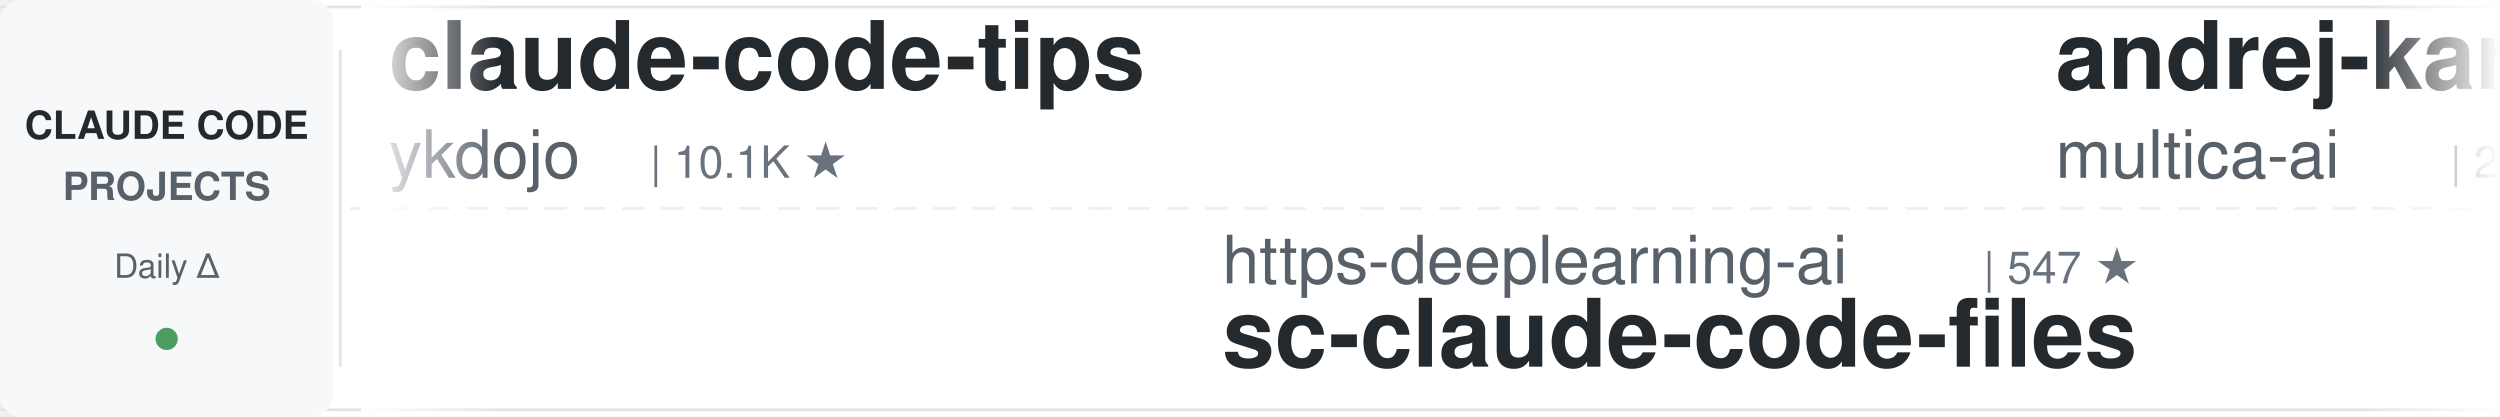
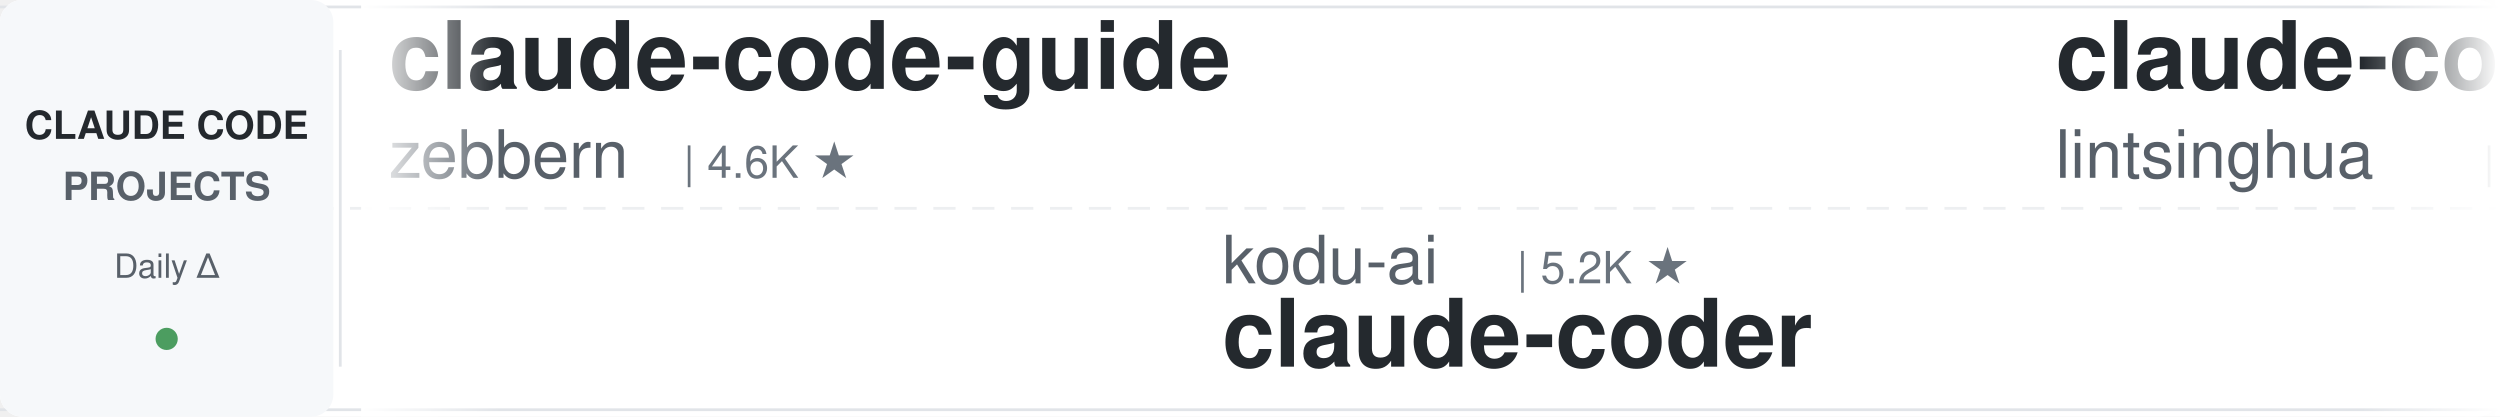
<svg xmlns="http://www.w3.org/2000/svg" width="900" height="150">
  <defs>
    <linearGradient id="leftFade" x1="0%" y1="0%" x2="100%" y2="0%">
      <stop offset="0%" style="stop-color:#ffffff;stop-opacity:1" />
      <stop offset="100%" style="stop-color:#ffffff;stop-opacity:0" />
    </linearGradient>
    <linearGradient id="rightFade" x1="0%" y1="0%" x2="100%" y2="0%">
      <stop offset="0%" style="stop-color:#ffffff;stop-opacity:0" />
      <stop offset="100%" style="stop-color:#ffffff;stop-opacity:1" />
    </linearGradient>
  </defs>
  <rect width="900" height="150" fill="#ffffff" rx="8" />
  <rect x="0" y="2" width="900" height="1" fill="#e1e4e8" />
  <rect x="0" y="147" width="900" height="1" fill="#e1e4e8" />
  <line x1="0" y1="75" x2="900" y2="75" stroke="#e1e4e8" stroke-width="1" stroke-dasharray="8 6" opacity="0.6" />
  <rect x="0" y="0" width="120" height="150" fill="#f6f8fa" rx="8" />
  <text x="60" y="50" font-family="-apple-system, BlinkMacSystemFont, 'Segoe UI', Helvetica, Arial, sans-serif" font-size="14" font-weight="600" fill="#24292e" text-anchor="middle">CLAUDE CODE</text>
  <text x="60" y="72" font-family="-apple-system, BlinkMacSystemFont, 'Segoe UI', Helvetica, Arial, sans-serif" font-size="14" font-weight="600" fill="#586069" text-anchor="middle">PROJECTS</text>
  <text x="60" y="100" font-family="-apple-system, BlinkMacSystemFont, 'Segoe UI', Helvetica, Arial, sans-serif" font-size="12" font-weight="500" fill="#586069" text-anchor="middle">Daily Δ</text>
  <circle cx="60" cy="122" r="4" fill="#22863a" opacity="0.8" />
  <rect x="122" y="18" width="1" height="114" fill="#e1e4e8" />
  <clipPath id="tickerClip">
    <rect x="130" y="0" width="770" height="150" />
  </clipPath>
  <g clip-path="url(#tickerClip)">
    <g id="tickerItems">
      <animateTransform attributeName="transform" attributeType="XML" type="translate" from="0 0" to="-3000 0" dur="54s" repeatCount="indefinite" />
      <g transform="translate(0, 0)">
-         <text x="140" y="32" font-family="-apple-system, BlinkMacSystemFont, 'Segoe UI', Helvetica, Arial, sans-serif" font-size="34" font-weight="600" fill="#24292e">claude-code-tips</text>
-         <text x="140" y="64" font-family="-apple-system, BlinkMacSystemFont, 'Segoe UI', Helvetica, Arial, sans-serif" font-size="24" font-weight="400" fill="#586069">ykdojo</text>
-         <text x="234" y="64" font-family="-apple-system, BlinkMacSystemFont, 'Segoe UI', Helvetica, Arial, sans-serif" font-size="16" font-weight="500" fill="#6a737d">| 10.1K ★</text>
+         <text x="140" y="32" font-family="-apple-system, BlinkMacSystemFont, 'Segoe UI', Helvetica, Arial, sans-serif" font-size="34" font-weight="600" fill="#24292e">claude-code-guide</text>
+         <text x="140" y="64" font-family="-apple-system, BlinkMacSystemFont, 'Segoe UI', Helvetica, Arial, sans-serif" font-size="24" font-weight="400" fill="#586069">zebbern</text>
+         <text x="246" y="64" font-family="-apple-system, BlinkMacSystemFont, 'Segoe UI', Helvetica, Arial, sans-serif" font-size="16" font-weight="500" fill="#6a737d">| 4.6K ★</text>
      </g>
      <g transform="translate(300, 0)">
-         <text x="140" y="102" font-family="-apple-system, BlinkMacSystemFont, 'Segoe UI', Helvetica, Arial, sans-serif" font-size="24" font-weight="400" fill="#586069">https-deeplearning-ai</text>
-         <text x="414" y="102" font-family="-apple-system, BlinkMacSystemFont, 'Segoe UI', Helvetica, Arial, sans-serif" font-size="16" font-weight="500" fill="#6a737d">| 547 ★</text>
-         <text x="140" y="132" font-family="-apple-system, BlinkMacSystemFont, 'Segoe UI', Helvetica, Arial, sans-serif" font-size="34" font-weight="600" fill="#24292e">sc-claude-code-files</text>
+         <text x="140" y="102" font-family="-apple-system, BlinkMacSystemFont, 'Segoe UI', Helvetica, Arial, sans-serif" font-size="24" font-weight="400" fill="#586069">kodu-ai</text>
+         <text x="246" y="102" font-family="-apple-system, BlinkMacSystemFont, 'Segoe UI', Helvetica, Arial, sans-serif" font-size="16" font-weight="500" fill="#6a737d">| 5.2K ★</text>
+         <text x="140" y="132" font-family="-apple-system, BlinkMacSystemFont, 'Segoe UI', Helvetica, Arial, sans-serif" font-size="34" font-weight="600" fill="#24292e">claude-coder</text>
      </g>
      <g transform="translate(600, 0)">
-         <text x="140" y="32" font-family="-apple-system, BlinkMacSystemFont, 'Segoe UI', Helvetica, Arial, sans-serif" font-size="34" font-weight="600" fill="#24292e">andrej-karpathy-skills</text>
-         <text x="140" y="64" font-family="-apple-system, BlinkMacSystemFont, 'Segoe UI', Helvetica, Arial, sans-serif" font-size="24" font-weight="400" fill="#586069">multica-ai</text>
-         <text x="282" y="64" font-family="-apple-system, BlinkMacSystemFont, 'Segoe UI', Helvetica, Arial, sans-serif" font-size="16" font-weight="500" fill="#6a737d">| 212.1K ★</text>
+         <text x="140" y="32" font-family="-apple-system, BlinkMacSystemFont, 'Segoe UI', Helvetica, Arial, sans-serif" font-size="34" font-weight="600" fill="#24292e">claude-code-book</text>
+         <text x="140" y="64" font-family="-apple-system, BlinkMacSystemFont, 'Segoe UI', Helvetica, Arial, sans-serif" font-size="24" font-weight="400" fill="#586069">lintsinghua</text>
+         <text x="294" y="64" font-family="-apple-system, BlinkMacSystemFont, 'Segoe UI', Helvetica, Arial, sans-serif" font-size="16" font-weight="500" fill="#6a737d">| 4.2K ★</text>
      </g>
      <g transform="translate(900, 0)">
-         <text x="140" y="102" font-family="-apple-system, BlinkMacSystemFont, 'Segoe UI', Helvetica, Arial, sans-serif" font-size="24" font-weight="400" fill="#586069">anthropics</text>
-         <text x="282" y="102" font-family="-apple-system, BlinkMacSystemFont, 'Segoe UI', Helvetica, Arial, sans-serif" font-size="16" font-weight="500" fill="#6a737d">| 8.8K ★</text>
-         <text x="140" y="132" font-family="-apple-system, BlinkMacSystemFont, 'Segoe UI', Helvetica, Arial, sans-serif" font-size="34" font-weight="600" fill="#24292e">claude-code-action</text>
+         <text x="140" y="102" font-family="-apple-system, BlinkMacSystemFont, 'Segoe UI', Helvetica, Arial, sans-serif" font-size="24" font-weight="400" fill="#586069">andrew-kramer-inno</text>
+         <text x="378" y="102" font-family="-apple-system, BlinkMacSystemFont, 'Segoe UI', Helvetica, Arial, sans-serif" font-size="16" font-weight="500" fill="#6a737d">| 596 ★</text>
+         <text x="140" y="132" font-family="-apple-system, BlinkMacSystemFont, 'Segoe UI', Helvetica, Arial, sans-serif" font-size="34" font-weight="600" fill="#24292e">claude-code-source-build</text>
      </g>
      <g transform="translate(1200, 0)">
-         <text x="140" y="32" font-family="-apple-system, BlinkMacSystemFont, 'Segoe UI', Helvetica, Arial, sans-serif" font-size="34" font-weight="600" fill="#24292e">claude-code-analysis</text>
-         <text x="140" y="64" font-family="-apple-system, BlinkMacSystemFont, 'Segoe UI', Helvetica, Arial, sans-serif" font-size="24" font-weight="400" fill="#586069">liuup</text>
-         <text x="222" y="64" font-family="-apple-system, BlinkMacSystemFont, 'Segoe UI', Helvetica, Arial, sans-serif" font-size="16" font-weight="500" fill="#6a737d">| 3.9K ★</text>
+         <text x="140" y="32" font-family="-apple-system, BlinkMacSystemFont, 'Segoe UI', Helvetica, Arial, sans-serif" font-size="34" font-weight="600" fill="#24292e">claude-code-base-action</text>
+         <text x="140" y="64" font-family="-apple-system, BlinkMacSystemFont, 'Segoe UI', Helvetica, Arial, sans-serif" font-size="24" font-weight="400" fill="#586069">anthropics</text>
+         <text x="282" y="64" font-family="-apple-system, BlinkMacSystemFont, 'Segoe UI', Helvetica, Arial, sans-serif" font-size="16" font-weight="500" fill="#6a737d">| 976 ★</text>
      </g>
      <g transform="translate(1500, 0)">
-         <text x="140" y="102" font-family="-apple-system, BlinkMacSystemFont, 'Segoe UI', Helvetica, Arial, sans-serif" font-size="24" font-weight="400" fill="#586069">shanraisshan</text>
-         <text x="306" y="102" font-family="-apple-system, BlinkMacSystemFont, 'Segoe UI', Helvetica, Arial, sans-serif" font-size="16" font-weight="500" fill="#6a737d">| 65.8K ★</text>
-         <text x="140" y="132" font-family="-apple-system, BlinkMacSystemFont, 'Segoe UI', Helvetica, Arial, sans-serif" font-size="34" font-weight="600" fill="#24292e">claude-code-best-practic...</text>
-       </g>
-       <g transform="translate(1800, 0)">
-         <text x="140" y="32" font-family="-apple-system, BlinkMacSystemFont, 'Segoe UI', Helvetica, Arial, sans-serif" font-size="34" font-weight="600" fill="#24292e">claude-code-reverse</text>
-         <text x="140" y="64" font-family="-apple-system, BlinkMacSystemFont, 'Segoe UI', Helvetica, Arial, sans-serif" font-size="24" font-weight="400" fill="#586069">Yuyz0112</text>
-         <text x="258" y="64" font-family="-apple-system, BlinkMacSystemFont, 'Segoe UI', Helvetica, Arial, sans-serif" font-size="16" font-weight="500" fill="#6a737d">| 2.4K ★</text>
-       </g>
-       <g transform="translate(2100, 0)">
-         <text x="140" y="102" font-family="-apple-system, BlinkMacSystemFont, 'Segoe UI', Helvetica, Arial, sans-serif" font-size="24" font-weight="400" fill="#586069">RichardAtCT</text>
-         <text x="294" y="102" font-family="-apple-system, BlinkMacSystemFont, 'Segoe UI', Helvetica, Arial, sans-serif" font-size="16" font-weight="500" fill="#6a737d">| 2.8K ★</text>
-         <text x="140" y="132" font-family="-apple-system, BlinkMacSystemFont, 'Segoe UI', Helvetica, Arial, sans-serif" font-size="34" font-weight="600" fill="#24292e">claude-code-telegram</text>
-       </g>
-       <g transform="translate(2400, 0)">
-         <text x="140" y="32" font-family="-apple-system, BlinkMacSystemFont, 'Segoe UI', Helvetica, Arial, sans-serif" font-size="34" font-weight="600" fill="#24292e">claude-code-source-build</text>
-         <text x="140" y="64" font-family="-apple-system, BlinkMacSystemFont, 'Segoe UI', Helvetica, Arial, sans-serif" font-size="24" font-weight="400" fill="#586069">andrew-kramer-inno</text>
-         <text x="378" y="64" font-family="-apple-system, BlinkMacSystemFont, 'Segoe UI', Helvetica, Arial, sans-serif" font-size="16" font-weight="500" fill="#6a737d">| 596 ★</text>
-       </g>
-       <g transform="translate(2700, 0)">
        <text x="140" y="102" font-family="-apple-system, BlinkMacSystemFont, 'Segoe UI', Helvetica, Arial, sans-serif" font-size="24" font-weight="400" fill="#586069">wanshuiyin</text>
        <text x="282" y="102" font-family="-apple-system, BlinkMacSystemFont, 'Segoe UI', Helvetica, Arial, sans-serif" font-size="16" font-weight="500" fill="#6a737d">| 16.0K ★</text>
        <text x="140" y="132" font-family="-apple-system, BlinkMacSystemFont, 'Segoe UI', Helvetica, Arial, sans-serif" font-size="34" font-weight="600" fill="#24292e">Auto-claude-code-researc...</text>
      </g>
+       <g transform="translate(1800, 0)">
+         <text x="140" y="32" font-family="-apple-system, BlinkMacSystemFont, 'Segoe UI', Helvetica, Arial, sans-serif" font-size="34" font-weight="600" fill="#24292e">claude-code-local</text>
+         <text x="140" y="64" font-family="-apple-system, BlinkMacSystemFont, 'Segoe UI', Helvetica, Arial, sans-serif" font-size="24" font-weight="400" fill="#586069">nicedreamzapp</text>
+         <text x="318" y="64" font-family="-apple-system, BlinkMacSystemFont, 'Segoe UI', Helvetica, Arial, sans-serif" font-size="16" font-weight="500" fill="#6a737d">| 3.3K ★</text>
+       </g>
+       <g transform="translate(2100, 0)">
+         <text x="140" y="102" font-family="-apple-system, BlinkMacSystemFont, 'Segoe UI', Helvetica, Arial, sans-serif" font-size="24" font-weight="400" fill="#586069">huangjia2019</text>
+         <text x="306" y="102" font-family="-apple-system, BlinkMacSystemFont, 'Segoe UI', Helvetica, Arial, sans-serif" font-size="16" font-weight="500" fill="#6a737d">| 1.1K ★</text>
+         <text x="140" y="132" font-family="-apple-system, BlinkMacSystemFont, 'Segoe UI', Helvetica, Arial, sans-serif" font-size="34" font-weight="600" fill="#24292e">claude-code-engineering</text>
+       </g>
+       <g transform="translate(2400, 0)">
+         <text x="140" y="32" font-family="-apple-system, BlinkMacSystemFont, 'Segoe UI', Helvetica, Arial, sans-serif" font-size="34" font-weight="600" fill="#24292e">claude-code-prompts</text>
+         <text x="140" y="64" font-family="-apple-system, BlinkMacSystemFont, 'Segoe UI', Helvetica, Arial, sans-serif" font-size="24" font-weight="400" fill="#586069">repowise-dev</text>
+         <text x="306" y="64" font-family="-apple-system, BlinkMacSystemFont, 'Segoe UI', Helvetica, Arial, sans-serif" font-size="16" font-weight="500" fill="#6a737d">| 1.2K ★</text>
+       </g>
+       <g transform="translate(2700, 0)">
+         <text x="140" y="102" font-family="-apple-system, BlinkMacSystemFont, 'Segoe UI', Helvetica, Arial, sans-serif" font-size="24" font-weight="400" fill="#586069">Windy3f3f3f3f</text>
+         <text x="318" y="102" font-family="-apple-system, BlinkMacSystemFont, 'Segoe UI', Helvetica, Arial, sans-serif" font-size="16" font-weight="500" fill="#6a737d">| 2.7K ★</text>
+         <text x="140" y="132" font-family="-apple-system, BlinkMacSystemFont, 'Segoe UI', Helvetica, Arial, sans-serif" font-size="34" font-weight="600" fill="#24292e">claude-code-from-scratch</text>
+       </g>
      <g transform="translate(3000, 0)">
-         <text x="140" y="32" font-family="-apple-system, BlinkMacSystemFont, 'Segoe UI', Helvetica, Arial, sans-serif" font-size="34" font-weight="600" fill="#24292e">claude-code-tips</text>
-         <text x="140" y="64" font-family="-apple-system, BlinkMacSystemFont, 'Segoe UI', Helvetica, Arial, sans-serif" font-size="24" font-weight="400" fill="#586069">ykdojo</text>
-         <text x="234" y="64" font-family="-apple-system, BlinkMacSystemFont, 'Segoe UI', Helvetica, Arial, sans-serif" font-size="16" font-weight="500" fill="#6a737d">| 10.1K ★</text>
+         <text x="140" y="32" font-family="-apple-system, BlinkMacSystemFont, 'Segoe UI', Helvetica, Arial, sans-serif" font-size="34" font-weight="600" fill="#24292e">claude-code-guide</text>
+         <text x="140" y="64" font-family="-apple-system, BlinkMacSystemFont, 'Segoe UI', Helvetica, Arial, sans-serif" font-size="24" font-weight="400" fill="#586069">zebbern</text>
+         <text x="246" y="64" font-family="-apple-system, BlinkMacSystemFont, 'Segoe UI', Helvetica, Arial, sans-serif" font-size="16" font-weight="500" fill="#6a737d">| 4.6K ★</text>
      </g>
      <g transform="translate(3300, 0)">
-         <text x="140" y="102" font-family="-apple-system, BlinkMacSystemFont, 'Segoe UI', Helvetica, Arial, sans-serif" font-size="24" font-weight="400" fill="#586069">https-deeplearning-ai</text>
-         <text x="414" y="102" font-family="-apple-system, BlinkMacSystemFont, 'Segoe UI', Helvetica, Arial, sans-serif" font-size="16" font-weight="500" fill="#6a737d">| 547 ★</text>
-         <text x="140" y="132" font-family="-apple-system, BlinkMacSystemFont, 'Segoe UI', Helvetica, Arial, sans-serif" font-size="34" font-weight="600" fill="#24292e">sc-claude-code-files</text>
+         <text x="140" y="102" font-family="-apple-system, BlinkMacSystemFont, 'Segoe UI', Helvetica, Arial, sans-serif" font-size="24" font-weight="400" fill="#586069">kodu-ai</text>
+         <text x="246" y="102" font-family="-apple-system, BlinkMacSystemFont, 'Segoe UI', Helvetica, Arial, sans-serif" font-size="16" font-weight="500" fill="#6a737d">| 5.2K ★</text>
+         <text x="140" y="132" font-family="-apple-system, BlinkMacSystemFont, 'Segoe UI', Helvetica, Arial, sans-serif" font-size="34" font-weight="600" fill="#24292e">claude-coder</text>
      </g>
      <g transform="translate(3600, 0)">
-         <text x="140" y="32" font-family="-apple-system, BlinkMacSystemFont, 'Segoe UI', Helvetica, Arial, sans-serif" font-size="34" font-weight="600" fill="#24292e">andrej-karpathy-skills</text>
-         <text x="140" y="64" font-family="-apple-system, BlinkMacSystemFont, 'Segoe UI', Helvetica, Arial, sans-serif" font-size="24" font-weight="400" fill="#586069">multica-ai</text>
-         <text x="282" y="64" font-family="-apple-system, BlinkMacSystemFont, 'Segoe UI', Helvetica, Arial, sans-serif" font-size="16" font-weight="500" fill="#6a737d">| 212.1K ★</text>
+         <text x="140" y="32" font-family="-apple-system, BlinkMacSystemFont, 'Segoe UI', Helvetica, Arial, sans-serif" font-size="34" font-weight="600" fill="#24292e">claude-code-book</text>
+         <text x="140" y="64" font-family="-apple-system, BlinkMacSystemFont, 'Segoe UI', Helvetica, Arial, sans-serif" font-size="24" font-weight="400" fill="#586069">lintsinghua</text>
+         <text x="294" y="64" font-family="-apple-system, BlinkMacSystemFont, 'Segoe UI', Helvetica, Arial, sans-serif" font-size="16" font-weight="500" fill="#6a737d">| 4.2K ★</text>
      </g>
      <g transform="translate(3900, 0)">
-         <text x="140" y="102" font-family="-apple-system, BlinkMacSystemFont, 'Segoe UI', Helvetica, Arial, sans-serif" font-size="24" font-weight="400" fill="#586069">anthropics</text>
-         <text x="282" y="102" font-family="-apple-system, BlinkMacSystemFont, 'Segoe UI', Helvetica, Arial, sans-serif" font-size="16" font-weight="500" fill="#6a737d">| 8.8K ★</text>
-         <text x="140" y="132" font-family="-apple-system, BlinkMacSystemFont, 'Segoe UI', Helvetica, Arial, sans-serif" font-size="34" font-weight="600" fill="#24292e">claude-code-action</text>
+         <text x="140" y="102" font-family="-apple-system, BlinkMacSystemFont, 'Segoe UI', Helvetica, Arial, sans-serif" font-size="24" font-weight="400" fill="#586069">andrew-kramer-inno</text>
+         <text x="378" y="102" font-family="-apple-system, BlinkMacSystemFont, 'Segoe UI', Helvetica, Arial, sans-serif" font-size="16" font-weight="500" fill="#6a737d">| 596 ★</text>
+         <text x="140" y="132" font-family="-apple-system, BlinkMacSystemFont, 'Segoe UI', Helvetica, Arial, sans-serif" font-size="34" font-weight="600" fill="#24292e">claude-code-source-build</text>
      </g>
    </g>
  </g>
  <rect x="130" y="0" width="50" height="150" fill="url(#leftFade)" />
  <rect x="850" y="0" width="50" height="150" fill="url(#rightFade)" />
</svg>
